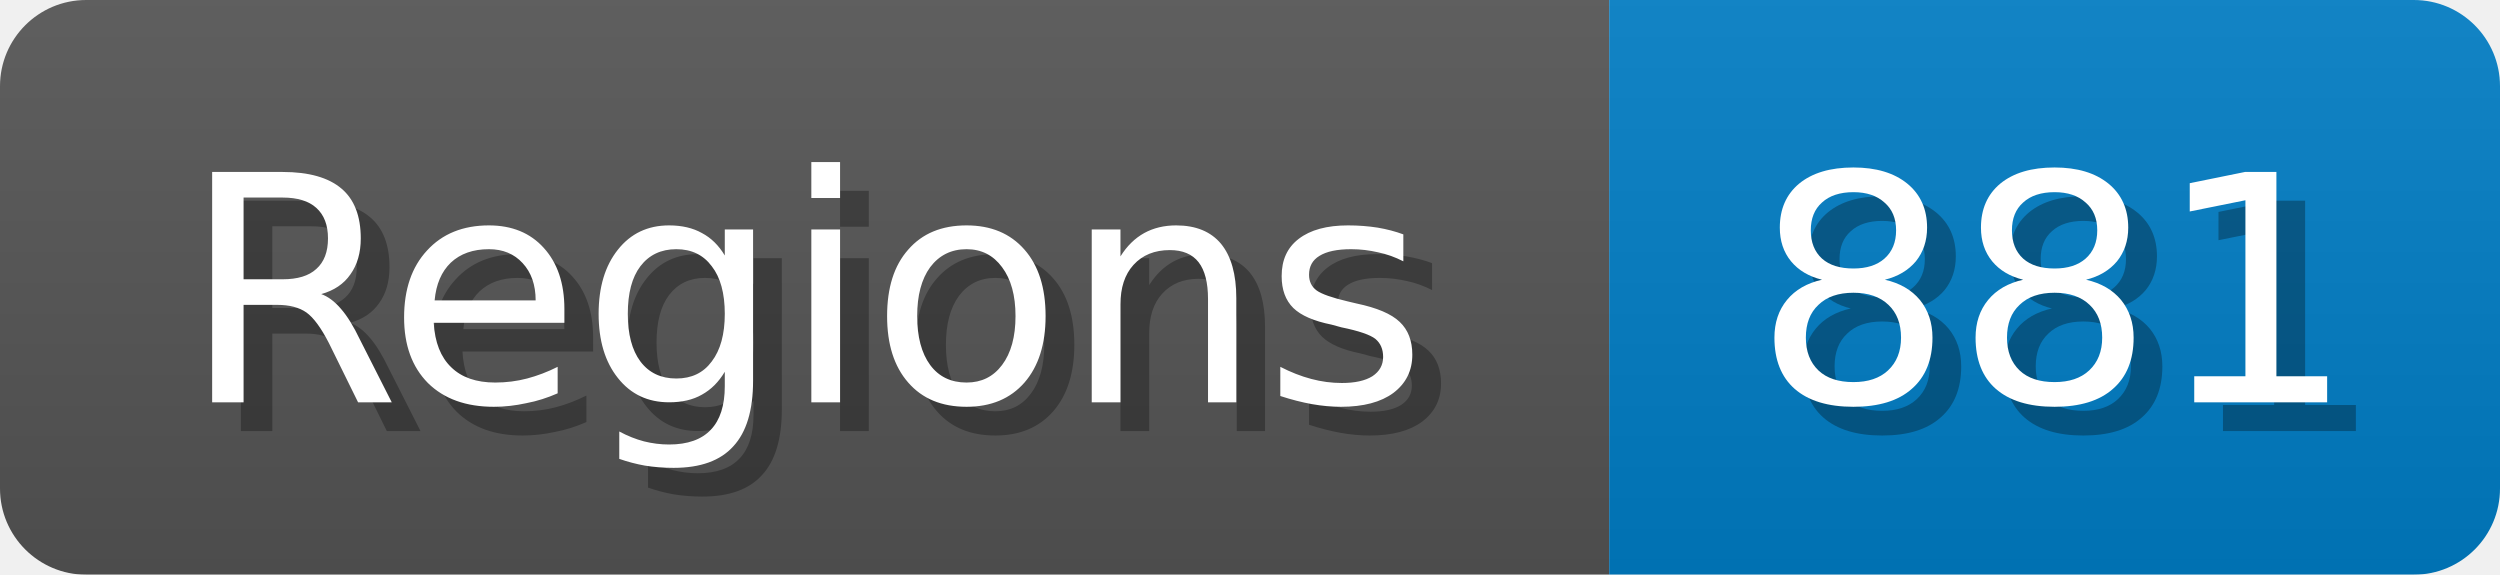
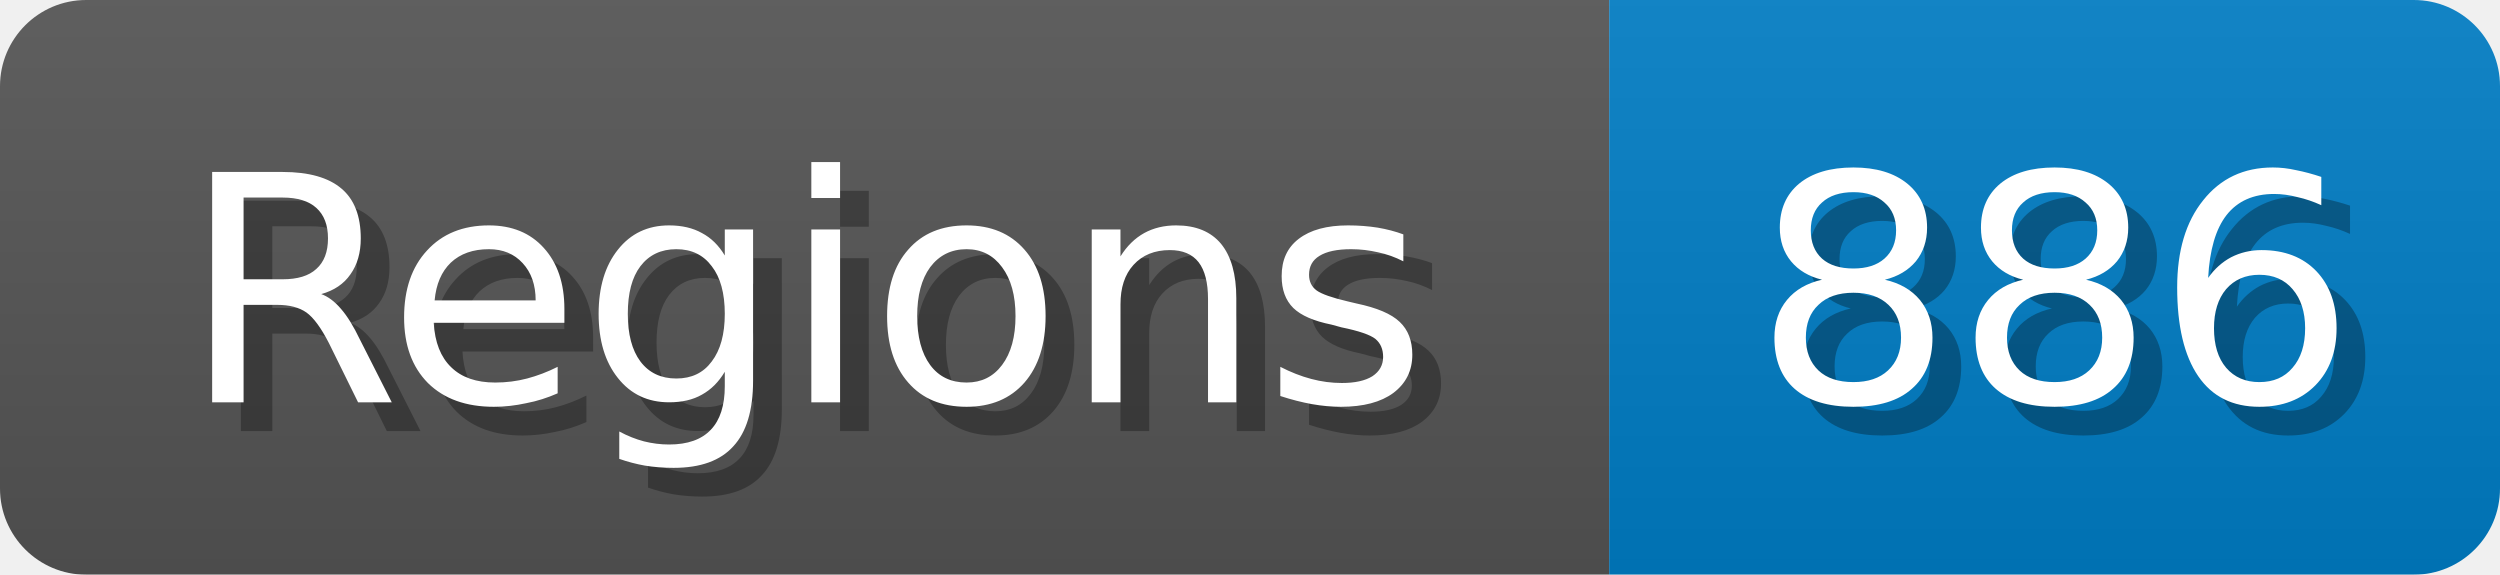
<svg xmlns="http://www.w3.org/2000/svg" width="87" height="20">
  <linearGradient id="b" x2="0" y2="100%">
    <stop offset="0" stop-color="#bbb" stop-opacity=".1" />
    <stop offset="1" stop-opacity=".1" />
  </linearGradient>
  <mask id="anybadge_1">
    <rect width="87" height="20" rx="3" fill="#fff" />
  </mask>
  <g mask="url(#anybadge_1)">
    <path fill="#555" d="M0 0h56v20H0z" />
    <path fill="#007ec6" d="M56 0h31v20H56z" />
    <path fill="url(#b)" d="M0 0h87v20H0z" />
  </g>
  <g fill="#fff" text-anchor="middle" font-family="DejaVu Sans,Verdana,Geneva,sans-serif" font-size="11">
    <text x="29.0" y="15" fill="#010101" fill-opacity=".3">Regions</text>
    <text x="28.0" y="14">Regions</text>
  </g>
  <g fill="#fff" text-anchor="middle" font-family="DejaVu Sans,Verdana,Geneva,sans-serif" font-size="11">
-     <text x="72.5" y="15" fill="#010101" fill-opacity=".3">881</text>
-     <text x="71.5" y="14">881</text>
+     <text x="72.5" y="15" fill="#010101" fill-opacity=".3">886</text>
+     <text x="71.5" y="14">886</text>
  </g>
</svg>
